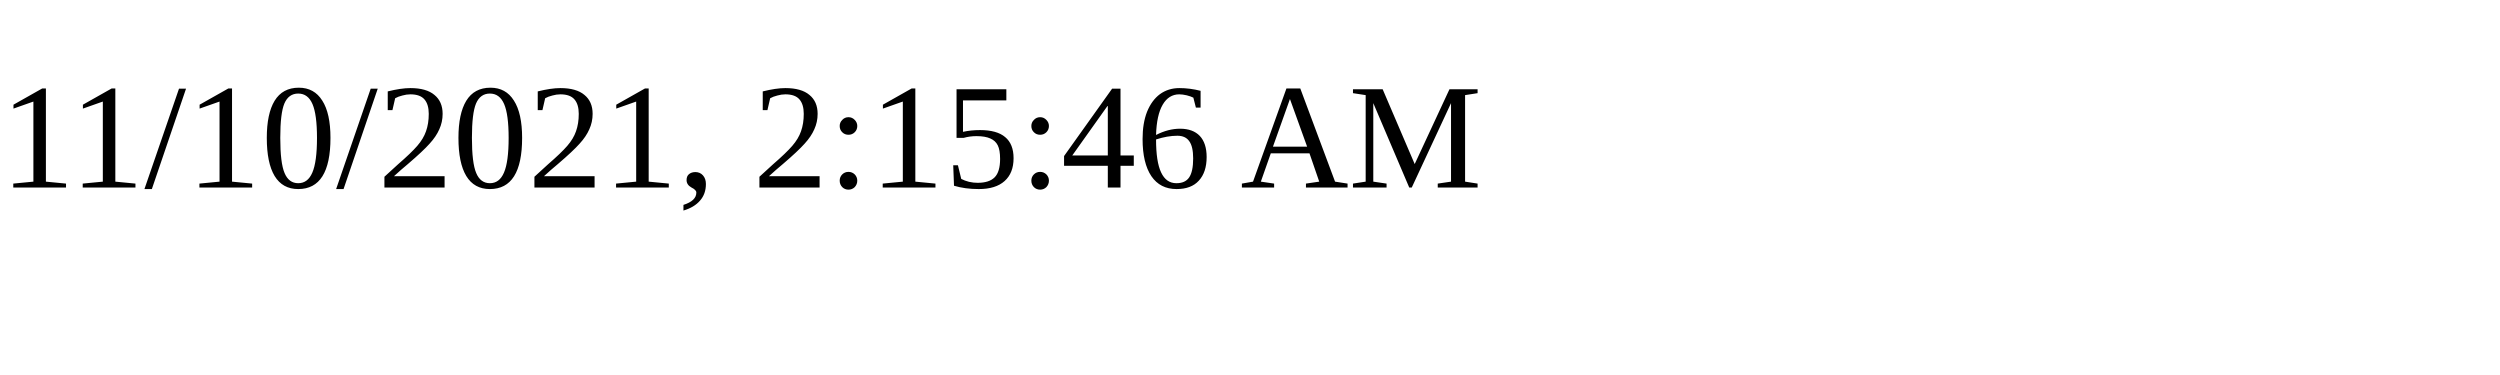
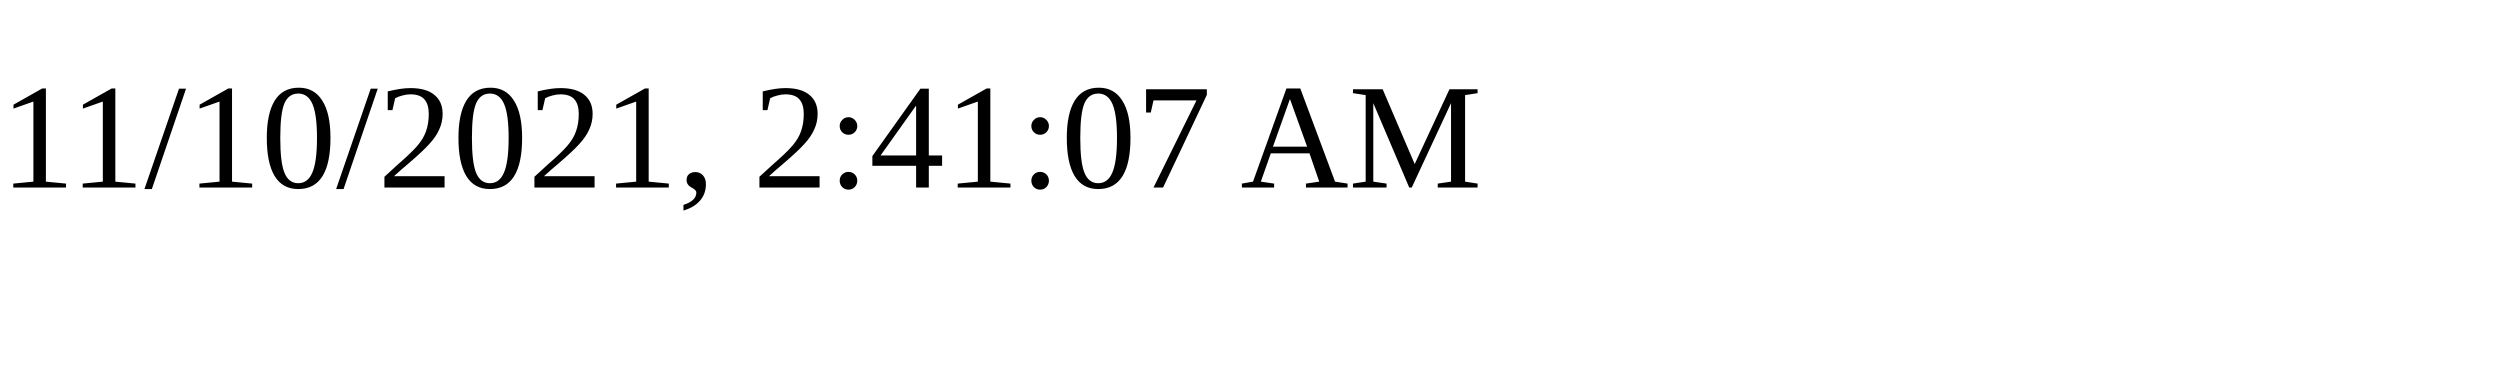
<svg xmlns="http://www.w3.org/2000/svg" height="30" width="200">
-   <text x="0" y="15">11/10/2021, 2:15:46 AM</text>
+   <text x="0" y="15">11/10/2021, 2:41:07 AM</text>
</svg>
